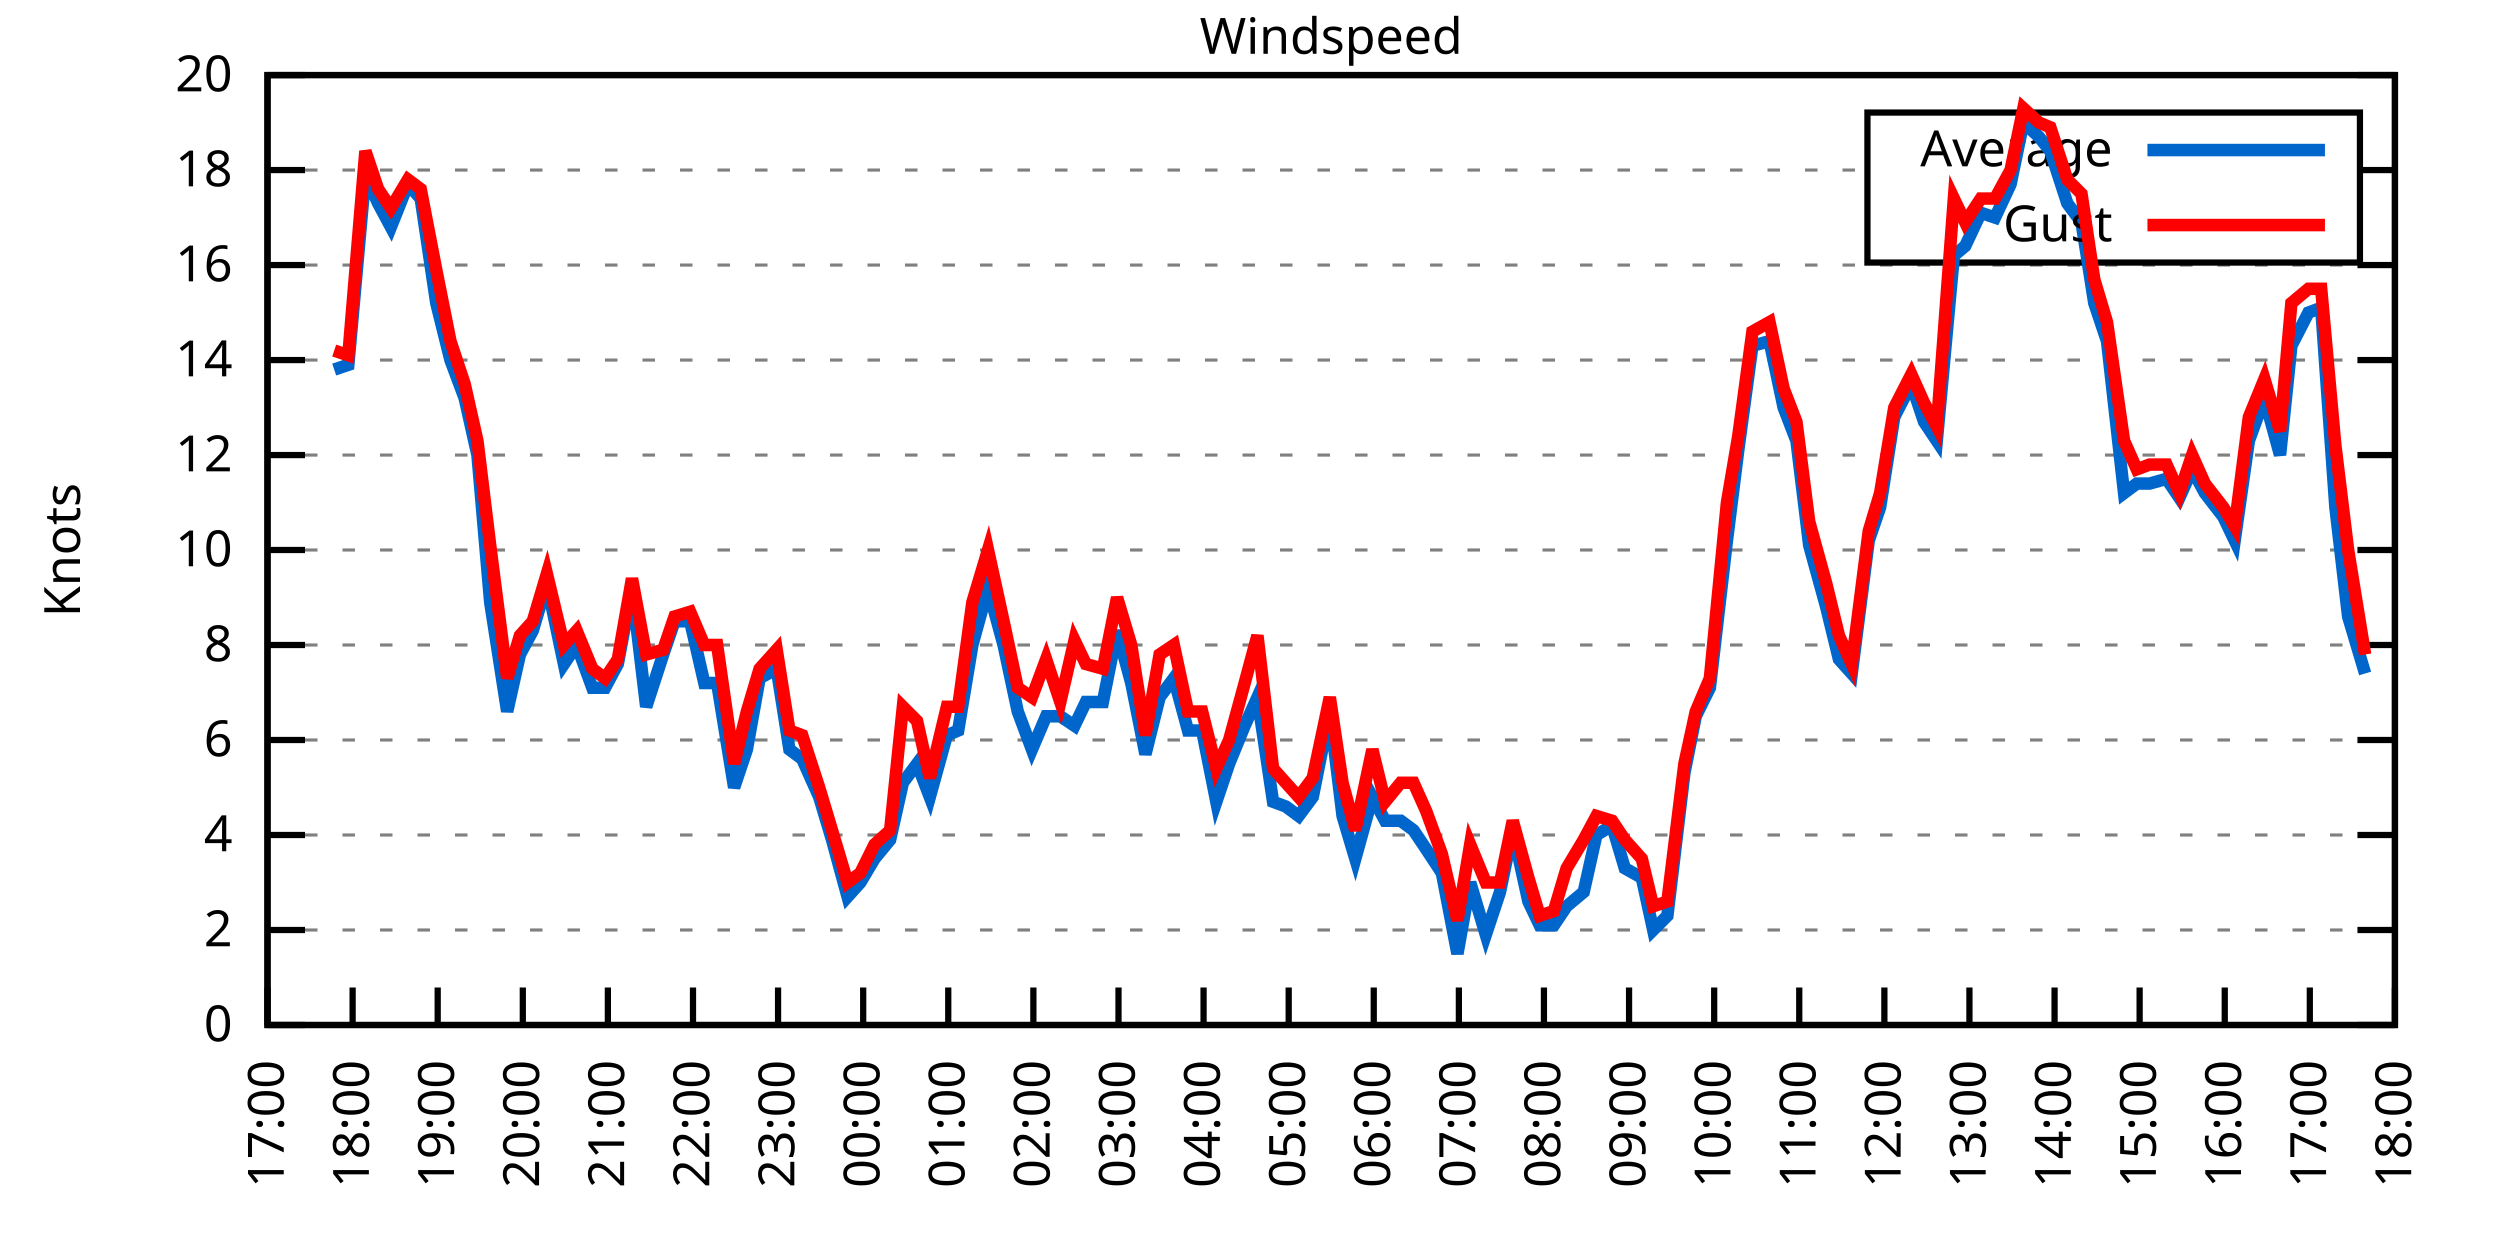
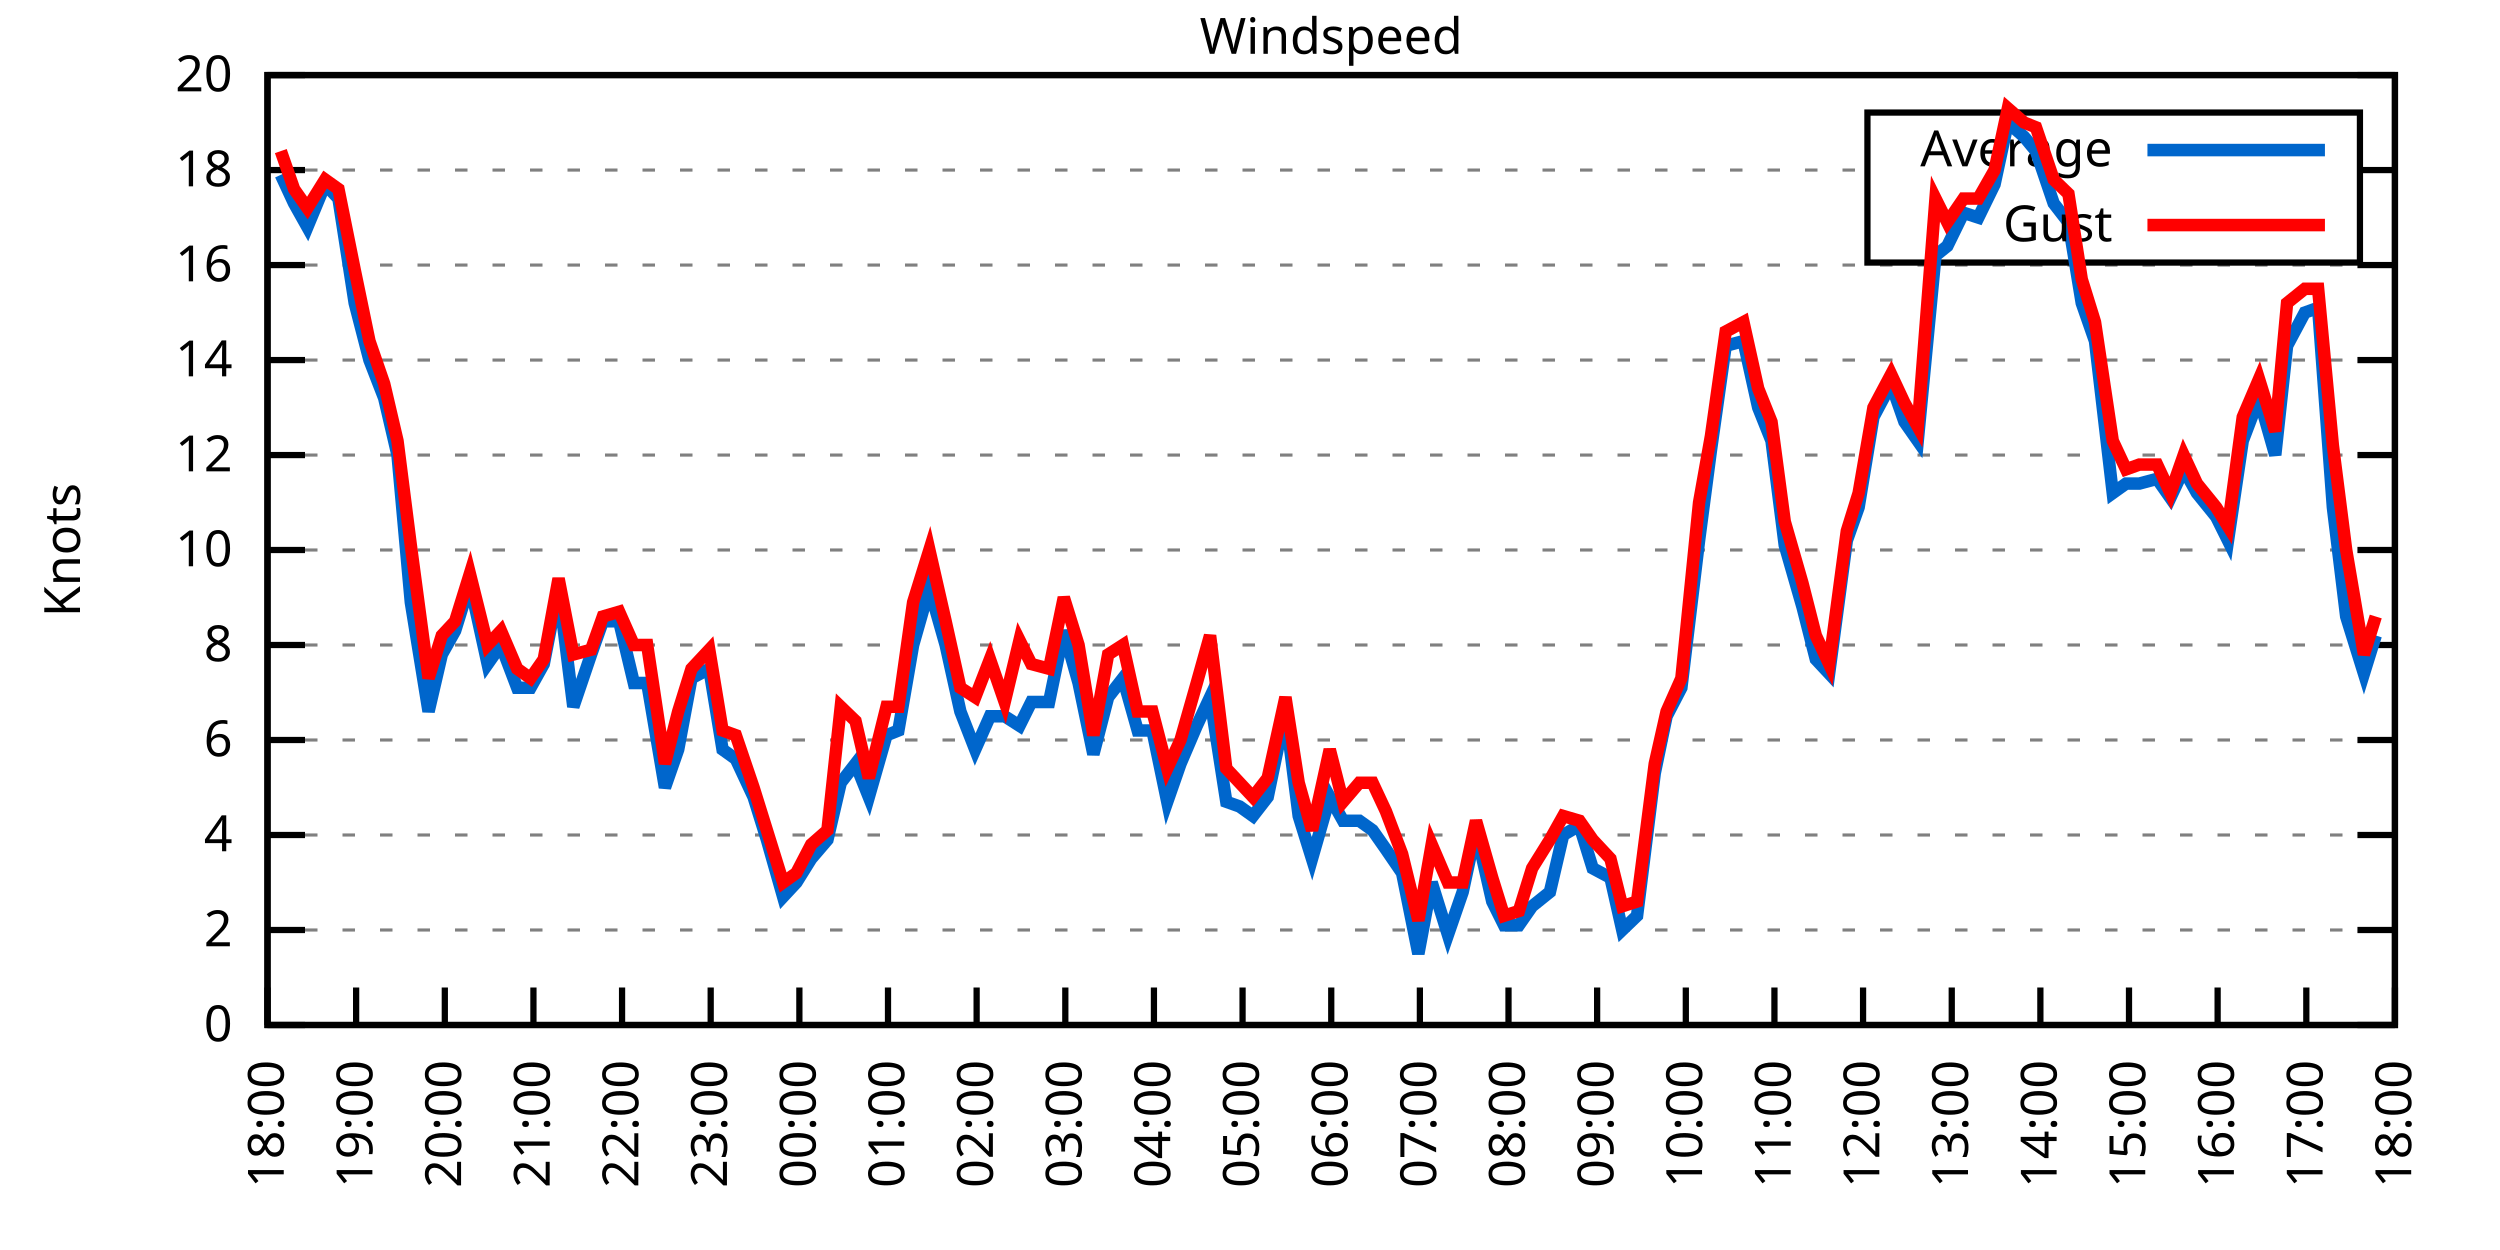
<svg xmlns="http://www.w3.org/2000/svg" xmlns:xlink="http://www.w3.org/1999/xlink" width="400" height="200" viewBox="0 0 400 200">
  <g id="gnuplot_canvas">
    <rect x="0" y="0" width="400" height="200" fill="none" />
    <defs>
      <circle id="gpDot" r="0.5" stroke-width="0.5" stroke="currentColor" />
      <path id="gpPt0" stroke-width="0.333" stroke="currentColor" d="M-1,0 h2 M0,-1 v2" />
      <path id="gpPt1" stroke-width="0.333" stroke="currentColor" d="M-1,-1 L1,1 M1,-1 L-1,1" />
      <path id="gpPt2" stroke-width="0.333" stroke="currentColor" d="M-1,0 L1,0 M0,-1 L0,1 M-1,-1 L1,1 M-1,1 L1,-1" />
      <rect id="gpPt3" stroke-width="0.333" stroke="currentColor" x="-1" y="-1" width="2" height="2" />
      <rect id="gpPt4" stroke-width="0.333" stroke="currentColor" fill="currentColor" x="-1" y="-1" width="2" height="2" />
      <circle id="gpPt5" stroke-width="0.333" stroke="currentColor" cx="0" cy="0" r="1" />
      <use xlink:href="#gpPt5" id="gpPt6" fill="currentColor" stroke="none" />
      <path id="gpPt7" stroke-width="0.333" stroke="currentColor" d="M0,-1.33 L-1.33,0.67 L1.33,0.67 z" />
      <use xlink:href="#gpPt7" id="gpPt8" fill="currentColor" stroke="none" />
      <use xlink:href="#gpPt7" id="gpPt9" stroke="currentColor" transform="rotate(180)" />
      <use xlink:href="#gpPt9" id="gpPt10" fill="currentColor" stroke="none" />
      <use xlink:href="#gpPt3" id="gpPt11" stroke="currentColor" transform="rotate(45)" />
      <use xlink:href="#gpPt11" id="gpPt12" fill="currentColor" stroke="none" />
      <path id="gpPt13" stroke-width="0.333" stroke="currentColor" d="M0,1.330 L1.265,0.411 L0.782,-1.067 L-0.782,-1.076 L-1.265,0.411 z" />
      <use xlink:href="#gpPt13" id="gpPt14" fill="currentColor" stroke="none" />
      <filter id="textbox" filterUnits="objectBoundingBox" x="0" y="0" height="1" width="1">
        <feFlood flood-color="white" flood-opacity="1" result="bgnd" />
        <feComposite in="SourceGraphic" in2="bgnd" operator="atop" />
      </filter>
      <filter id="greybox" filterUnits="objectBoundingBox" x="0" y="0" height="1" width="1">
        <feFlood flood-color="lightgrey" flood-opacity="1" result="grey" />
        <feComposite in="SourceGraphic" in2="grey" operator="atop" />
      </filter>
    </defs>
    <g fill="none" color="white" stroke="currentColor" stroke-width="1.00" stroke-linecap="butt" stroke-linejoin="miter">
</g>
    <g fill="none" color="black" stroke="currentColor" stroke-width="1.00" stroke-linecap="butt" stroke-linejoin="miter">
      <g stroke="none" shape-rendering="crispEdges">
        <polygon fill="rgb(255, 255, 255)" points="42.80,164.00 383.18,164.00 383.18,12.02 42.80,12.02 " />
      </g>
    </g>
    <g fill="none" color="black" stroke="currentColor" stroke-width="1.00" stroke-linecap="butt" stroke-linejoin="miter">
</g>
    <g fill="none" color="black" stroke="black" stroke-width="0.50" stroke-linecap="butt" stroke-linejoin="miter">
</g>
    <g fill="none" color="gray" stroke="currentColor" stroke-width="0.50" stroke-linecap="butt" stroke-linejoin="miter">
      <path stroke="gray" stroke-dasharray="2,4" class="gridline" d="M42.80,164.00 L383.19,164.00  " />
    </g>
    <g fill="none" color="gray" stroke="gray" stroke-width="1.00" stroke-linecap="butt" stroke-linejoin="miter">
</g>
    <g fill="none" color="black" stroke="currentColor" stroke-width="1.00" stroke-linecap="butt" stroke-linejoin="miter">
      <path stroke="black" d="M42.80,164.00 L48.80,164.00 M383.19,164.00 L377.19,164.00  " />
      <g transform="translate(37.20,166.60)" stroke="none" fill="black" font-family="Sans" font-size="8.00" text-anchor="end">
        <text>
          <tspan font-family="Sans"> 0</tspan>
        </text>
      </g>
    </g>
    <g fill="none" color="black" stroke="currentColor" stroke-width="1.00" stroke-linecap="butt" stroke-linejoin="miter">
</g>
    <g fill="none" color="black" stroke="black" stroke-width="0.50" stroke-linecap="butt" stroke-linejoin="miter">
</g>
    <g fill="none" color="gray" stroke="currentColor" stroke-width="0.50" stroke-linecap="butt" stroke-linejoin="miter">
      <path stroke="gray" stroke-dasharray="2,4" class="gridline" d="M42.80,148.80 L383.19,148.80  " />
    </g>
    <g fill="none" color="gray" stroke="gray" stroke-width="1.00" stroke-linecap="butt" stroke-linejoin="miter">
</g>
    <g fill="none" color="black" stroke="currentColor" stroke-width="1.00" stroke-linecap="butt" stroke-linejoin="miter">
      <path stroke="black" d="M42.80,148.80 L48.80,148.80 M383.19,148.80 L377.19,148.80  " />
      <g transform="translate(37.20,151.40)" stroke="none" fill="black" font-family="Sans" font-size="8.00" text-anchor="end">
        <text>
          <tspan font-family="Sans"> 2</tspan>
        </text>
      </g>
    </g>
    <g fill="none" color="black" stroke="currentColor" stroke-width="1.00" stroke-linecap="butt" stroke-linejoin="miter">
</g>
    <g fill="none" color="black" stroke="black" stroke-width="0.50" stroke-linecap="butt" stroke-linejoin="miter">
</g>
    <g fill="none" color="gray" stroke="currentColor" stroke-width="0.50" stroke-linecap="butt" stroke-linejoin="miter">
      <path stroke="gray" stroke-dasharray="2,4" class="gridline" d="M42.80,133.60 L383.19,133.60  " />
    </g>
    <g fill="none" color="gray" stroke="gray" stroke-width="1.00" stroke-linecap="butt" stroke-linejoin="miter">
</g>
    <g fill="none" color="black" stroke="currentColor" stroke-width="1.00" stroke-linecap="butt" stroke-linejoin="miter">
      <path stroke="black" d="M42.80,133.60 L48.80,133.60 M383.19,133.60 L377.19,133.60  " />
      <g transform="translate(37.20,136.20)" stroke="none" fill="black" font-family="Sans" font-size="8.00" text-anchor="end">
        <text>
          <tspan font-family="Sans"> 4</tspan>
        </text>
      </g>
    </g>
    <g fill="none" color="black" stroke="currentColor" stroke-width="1.00" stroke-linecap="butt" stroke-linejoin="miter">
</g>
    <g fill="none" color="black" stroke="black" stroke-width="0.50" stroke-linecap="butt" stroke-linejoin="miter">
</g>
    <g fill="none" color="gray" stroke="currentColor" stroke-width="0.50" stroke-linecap="butt" stroke-linejoin="miter">
      <path stroke="gray" stroke-dasharray="2,4" class="gridline" d="M42.80,118.40 L383.19,118.40  " />
    </g>
    <g fill="none" color="gray" stroke="gray" stroke-width="1.00" stroke-linecap="butt" stroke-linejoin="miter">
</g>
    <g fill="none" color="black" stroke="currentColor" stroke-width="1.00" stroke-linecap="butt" stroke-linejoin="miter">
      <path stroke="black" d="M42.80,118.40 L48.80,118.40 M383.19,118.40 L377.19,118.40  " />
      <g transform="translate(37.20,121.00)" stroke="none" fill="black" font-family="Sans" font-size="8.00" text-anchor="end">
        <text>
          <tspan font-family="Sans"> 6</tspan>
        </text>
      </g>
    </g>
    <g fill="none" color="black" stroke="currentColor" stroke-width="1.00" stroke-linecap="butt" stroke-linejoin="miter">
</g>
    <g fill="none" color="black" stroke="black" stroke-width="0.50" stroke-linecap="butt" stroke-linejoin="miter">
</g>
    <g fill="none" color="gray" stroke="currentColor" stroke-width="0.50" stroke-linecap="butt" stroke-linejoin="miter">
      <path stroke="gray" stroke-dasharray="2,4" class="gridline" d="M42.80,103.20 L383.19,103.20  " />
    </g>
    <g fill="none" color="gray" stroke="gray" stroke-width="1.00" stroke-linecap="butt" stroke-linejoin="miter">
</g>
    <g fill="none" color="black" stroke="currentColor" stroke-width="1.00" stroke-linecap="butt" stroke-linejoin="miter">
      <path stroke="black" d="M42.80,103.20 L48.80,103.20 M383.19,103.20 L377.19,103.20  " />
      <g transform="translate(37.20,105.80)" stroke="none" fill="black" font-family="Sans" font-size="8.00" text-anchor="end">
        <text>
          <tspan font-family="Sans"> 8</tspan>
        </text>
      </g>
    </g>
    <g fill="none" color="black" stroke="currentColor" stroke-width="1.00" stroke-linecap="butt" stroke-linejoin="miter">
</g>
    <g fill="none" color="black" stroke="black" stroke-width="0.50" stroke-linecap="butt" stroke-linejoin="miter">
</g>
    <g fill="none" color="gray" stroke="currentColor" stroke-width="0.50" stroke-linecap="butt" stroke-linejoin="miter">
      <path stroke="gray" stroke-dasharray="2,4" class="gridline" d="M42.80,88.00 L383.19,88.00  " />
    </g>
    <g fill="none" color="gray" stroke="gray" stroke-width="1.00" stroke-linecap="butt" stroke-linejoin="miter">
</g>
    <g fill="none" color="black" stroke="currentColor" stroke-width="1.00" stroke-linecap="butt" stroke-linejoin="miter">
      <path stroke="black" d="M42.80,88.00 L48.80,88.00 M383.19,88.00 L377.19,88.00  " />
      <g transform="translate(37.20,90.60)" stroke="none" fill="black" font-family="Sans" font-size="8.00" text-anchor="end">
        <text>
          <tspan font-family="Sans"> 10</tspan>
        </text>
      </g>
    </g>
    <g fill="none" color="black" stroke="currentColor" stroke-width="1.00" stroke-linecap="butt" stroke-linejoin="miter">
</g>
    <g fill="none" color="black" stroke="black" stroke-width="0.50" stroke-linecap="butt" stroke-linejoin="miter">
</g>
    <g fill="none" color="gray" stroke="currentColor" stroke-width="0.50" stroke-linecap="butt" stroke-linejoin="miter">
      <path stroke="gray" stroke-dasharray="2,4" class="gridline" d="M42.80,72.81 L383.19,72.81  " />
    </g>
    <g fill="none" color="gray" stroke="gray" stroke-width="1.00" stroke-linecap="butt" stroke-linejoin="miter">
</g>
    <g fill="none" color="black" stroke="currentColor" stroke-width="1.00" stroke-linecap="butt" stroke-linejoin="miter">
      <path stroke="black" d="M42.80,72.81 L48.80,72.81 M383.19,72.81 L377.19,72.81  " />
      <g transform="translate(37.20,75.41)" stroke="none" fill="black" font-family="Sans" font-size="8.00" text-anchor="end">
        <text>
          <tspan font-family="Sans"> 12</tspan>
        </text>
      </g>
    </g>
    <g fill="none" color="black" stroke="currentColor" stroke-width="1.00" stroke-linecap="butt" stroke-linejoin="miter">
</g>
    <g fill="none" color="black" stroke="black" stroke-width="0.50" stroke-linecap="butt" stroke-linejoin="miter">
</g>
    <g fill="none" color="gray" stroke="currentColor" stroke-width="0.50" stroke-linecap="butt" stroke-linejoin="miter">
      <path stroke="gray" stroke-dasharray="2,4" class="gridline" d="M42.80,57.61 L383.19,57.61  " />
    </g>
    <g fill="none" color="gray" stroke="gray" stroke-width="1.00" stroke-linecap="butt" stroke-linejoin="miter">
</g>
    <g fill="none" color="black" stroke="currentColor" stroke-width="1.00" stroke-linecap="butt" stroke-linejoin="miter">
      <path stroke="black" d="M42.80,57.61 L48.80,57.61 M383.19,57.61 L377.19,57.61  " />
      <g transform="translate(37.20,60.21)" stroke="none" fill="black" font-family="Sans" font-size="8.00" text-anchor="end">
        <text>
          <tspan font-family="Sans"> 14</tspan>
        </text>
      </g>
    </g>
    <g fill="none" color="black" stroke="currentColor" stroke-width="1.00" stroke-linecap="butt" stroke-linejoin="miter">
</g>
    <g fill="none" color="black" stroke="black" stroke-width="0.50" stroke-linecap="butt" stroke-linejoin="miter">
</g>
    <g fill="none" color="gray" stroke="currentColor" stroke-width="0.50" stroke-linecap="butt" stroke-linejoin="miter">
      <path stroke="gray" stroke-dasharray="2,4" class="gridline" d="M42.80,42.41 L383.19,42.41  " />
    </g>
    <g fill="none" color="gray" stroke="gray" stroke-width="1.00" stroke-linecap="butt" stroke-linejoin="miter">
</g>
    <g fill="none" color="black" stroke="currentColor" stroke-width="1.00" stroke-linecap="butt" stroke-linejoin="miter">
      <path stroke="black" d="M42.80,42.41 L48.80,42.41 M383.19,42.41 L377.19,42.41  " />
      <g transform="translate(37.20,45.01)" stroke="none" fill="black" font-family="Sans" font-size="8.00" text-anchor="end">
        <text>
          <tspan font-family="Sans"> 16</tspan>
        </text>
      </g>
    </g>
    <g fill="none" color="black" stroke="currentColor" stroke-width="1.00" stroke-linecap="butt" stroke-linejoin="miter">
</g>
    <g fill="none" color="black" stroke="black" stroke-width="0.50" stroke-linecap="butt" stroke-linejoin="miter">
</g>
    <g fill="none" color="gray" stroke="currentColor" stroke-width="0.50" stroke-linecap="butt" stroke-linejoin="miter">
      <path stroke="gray" stroke-dasharray="2,4" class="gridline" d="M42.80,27.21 L298.79,27.21 M377.59,27.21 L383.19,27.21  " />
    </g>
    <g fill="none" color="gray" stroke="gray" stroke-width="1.00" stroke-linecap="butt" stroke-linejoin="miter">
</g>
    <g fill="none" color="black" stroke="currentColor" stroke-width="1.00" stroke-linecap="butt" stroke-linejoin="miter">
      <path stroke="black" d="M42.80,27.21 L48.80,27.21 M383.19,27.21 L377.19,27.21  " />
      <g transform="translate(37.20,29.81)" stroke="none" fill="black" font-family="Sans" font-size="8.00" text-anchor="end">
        <text>
          <tspan font-family="Sans"> 18</tspan>
        </text>
      </g>
    </g>
    <g fill="none" color="black" stroke="currentColor" stroke-width="1.00" stroke-linecap="butt" stroke-linejoin="miter">
</g>
    <g fill="none" color="black" stroke="black" stroke-width="0.50" stroke-linecap="butt" stroke-linejoin="miter">
</g>
    <g fill="none" color="gray" stroke="currentColor" stroke-width="0.50" stroke-linecap="butt" stroke-linejoin="miter">
      <path stroke="gray" stroke-dasharray="2,4" class="gridline" d="M42.80,12.01 L383.19,12.01  " />
    </g>
    <g fill="none" color="gray" stroke="gray" stroke-width="1.00" stroke-linecap="butt" stroke-linejoin="miter">
</g>
    <g fill="none" color="black" stroke="currentColor" stroke-width="1.00" stroke-linecap="butt" stroke-linejoin="miter">
      <path stroke="black" d="M42.80,12.01 L48.80,12.01 M383.19,12.01 L377.19,12.01  " />
      <g transform="translate(37.20,14.61)" stroke="none" fill="black" font-family="Sans" font-size="8.00" text-anchor="end">
        <text>
          <tspan font-family="Sans"> 20</tspan>
        </text>
      </g>
    </g>
    <g fill="none" color="black" stroke="currentColor" stroke-width="1.00" stroke-linecap="butt" stroke-linejoin="miter">
      <path stroke="black" d="M42.80,164.00 L42.80,158.00  " />
      <g transform="translate(45.40,169.60) rotate(270.00)" stroke="none" fill="black" font-family="Sans" font-size="8.00" text-anchor="end">
        <text>
-           <tspan font-family="Sans">17:00</tspan>
-         </text>
-       </g>
-     </g>
-     <g fill="none" color="black" stroke="currentColor" stroke-width="1.00" stroke-linecap="butt" stroke-linejoin="miter">
-       <path stroke="black" d="M56.42,164.00 L56.42,158.00  " />
-       <g transform="translate(59.02,169.60) rotate(270.00)" stroke="none" fill="black" font-family="Sans" font-size="8.00" text-anchor="end">
-         <text>
          <tspan font-family="Sans">18:00</tspan>
        </text>
      </g>
    </g>
    <g fill="none" color="black" stroke="currentColor" stroke-width="1.00" stroke-linecap="butt" stroke-linejoin="miter">
-       <path stroke="black" d="M70.03,164.00 L70.03,158.00  " />
-       <g transform="translate(72.63,169.60) rotate(270.00)" stroke="none" fill="black" font-family="Sans" font-size="8.00" text-anchor="end">
+       <path stroke="black" d="M56.98,164.00 L56.98,158.00  " />
+       <g transform="translate(59.58,169.60) rotate(270.00)" stroke="none" fill="black" font-family="Sans" font-size="8.00" text-anchor="end">
        <text>
          <tspan font-family="Sans">19:00</tspan>
        </text>
      </g>
    </g>
    <g fill="none" color="black" stroke="currentColor" stroke-width="1.00" stroke-linecap="butt" stroke-linejoin="miter">
-       <path stroke="black" d="M83.65,164.00 L83.65,158.00  " />
-       <g transform="translate(86.25,169.60) rotate(270.00)" stroke="none" fill="black" font-family="Sans" font-size="8.00" text-anchor="end">
+       <path stroke="black" d="M71.17,164.00 L71.17,158.00  " />
+       <g transform="translate(73.77,169.60) rotate(270.00)" stroke="none" fill="black" font-family="Sans" font-size="8.00" text-anchor="end">
        <text>
          <tspan font-family="Sans">20:00</tspan>
        </text>
      </g>
    </g>
    <g fill="none" color="black" stroke="currentColor" stroke-width="1.00" stroke-linecap="butt" stroke-linejoin="miter">
-       <path stroke="black" d="M97.26,164.00 L97.26,158.00  " />
-       <g transform="translate(99.86,169.60) rotate(270.00)" stroke="none" fill="black" font-family="Sans" font-size="8.00" text-anchor="end">
+       <path stroke="black" d="M85.35,164.00 L85.35,158.00  " />
+       <g transform="translate(87.95,169.60) rotate(270.00)" stroke="none" fill="black" font-family="Sans" font-size="8.00" text-anchor="end">
        <text>
          <tspan font-family="Sans">21:00</tspan>
        </text>
      </g>
    </g>
    <g fill="none" color="black" stroke="currentColor" stroke-width="1.00" stroke-linecap="butt" stroke-linejoin="miter">
-       <path stroke="black" d="M110.88,164.00 L110.88,158.00  " />
-       <g transform="translate(113.48,169.60) rotate(270.00)" stroke="none" fill="black" font-family="Sans" font-size="8.00" text-anchor="end">
+       <path stroke="black" d="M99.53,164.00 L99.53,158.00  " />
+       <g transform="translate(102.13,169.60) rotate(270.00)" stroke="none" fill="black" font-family="Sans" font-size="8.00" text-anchor="end">
        <text>
          <tspan font-family="Sans">22:00</tspan>
        </text>
      </g>
    </g>
    <g fill="none" color="black" stroke="currentColor" stroke-width="1.00" stroke-linecap="butt" stroke-linejoin="miter">
-       <path stroke="black" d="M124.49,164.00 L124.49,158.00  " />
-       <g transform="translate(127.09,169.60) rotate(270.00)" stroke="none" fill="black" font-family="Sans" font-size="8.00" text-anchor="end">
+       <path stroke="black" d="M113.71,164.00 L113.71,158.00  " />
+       <g transform="translate(116.31,169.60) rotate(270.00)" stroke="none" fill="black" font-family="Sans" font-size="8.00" text-anchor="end">
        <text>
          <tspan font-family="Sans">23:00</tspan>
        </text>
      </g>
    </g>
    <g fill="none" color="black" stroke="currentColor" stroke-width="1.00" stroke-linecap="butt" stroke-linejoin="miter">
-       <path stroke="black" d="M138.11,164.00 L138.11,158.00  " />
-       <g transform="translate(140.71,169.60) rotate(270.00)" stroke="none" fill="black" font-family="Sans" font-size="8.00" text-anchor="end">
+       <path stroke="black" d="M127.90,164.00 L127.90,158.00  " />
+       <g transform="translate(130.50,169.60) rotate(270.00)" stroke="none" fill="black" font-family="Sans" font-size="8.00" text-anchor="end">
        <text>
          <tspan font-family="Sans">00:00</tspan>
        </text>
      </g>
    </g>
    <g fill="none" color="black" stroke="currentColor" stroke-width="1.00" stroke-linecap="butt" stroke-linejoin="miter">
-       <path stroke="black" d="M151.72,164.00 L151.72,158.00  " />
-       <g transform="translate(154.32,169.60) rotate(270.00)" stroke="none" fill="black" font-family="Sans" font-size="8.00" text-anchor="end">
+       <path stroke="black" d="M142.08,164.00 L142.08,158.00  " />
+       <g transform="translate(144.68,169.60) rotate(270.00)" stroke="none" fill="black" font-family="Sans" font-size="8.00" text-anchor="end">
        <text>
          <tspan font-family="Sans">01:00</tspan>
        </text>
      </g>
    </g>
    <g fill="none" color="black" stroke="currentColor" stroke-width="1.00" stroke-linecap="butt" stroke-linejoin="miter">
-       <path stroke="black" d="M165.34,164.00 L165.34,158.00  " />
-       <g transform="translate(167.94,169.60) rotate(270.00)" stroke="none" fill="black" font-family="Sans" font-size="8.00" text-anchor="end">
+       <path stroke="black" d="M156.26,164.00 L156.26,158.00  " />
+       <g transform="translate(158.86,169.60) rotate(270.00)" stroke="none" fill="black" font-family="Sans" font-size="8.00" text-anchor="end">
        <text>
          <tspan font-family="Sans">02:00</tspan>
        </text>
      </g>
    </g>
    <g fill="none" color="black" stroke="currentColor" stroke-width="1.00" stroke-linecap="butt" stroke-linejoin="miter">
-       <path stroke="black" d="M178.96,164.00 L178.96,158.00  " />
-       <g transform="translate(181.56,169.60) rotate(270.00)" stroke="none" fill="black" font-family="Sans" font-size="8.00" text-anchor="end">
+       <path stroke="black" d="M170.45,164.00 L170.45,158.00  " />
+       <g transform="translate(173.05,169.60) rotate(270.00)" stroke="none" fill="black" font-family="Sans" font-size="8.00" text-anchor="end">
        <text>
          <tspan font-family="Sans">03:00</tspan>
        </text>
      </g>
    </g>
    <g fill="none" color="black" stroke="currentColor" stroke-width="1.00" stroke-linecap="butt" stroke-linejoin="miter">
-       <path stroke="black" d="M192.57,164.00 L192.57,158.00  " />
-       <g transform="translate(195.17,169.60) rotate(270.00)" stroke="none" fill="black" font-family="Sans" font-size="8.00" text-anchor="end">
+       <path stroke="black" d="M184.63,164.00 L184.63,158.00  " />
+       <g transform="translate(187.23,169.60) rotate(270.00)" stroke="none" fill="black" font-family="Sans" font-size="8.00" text-anchor="end">
        <text>
          <tspan font-family="Sans">04:00</tspan>
        </text>
      </g>
    </g>
    <g fill="none" color="black" stroke="currentColor" stroke-width="1.00" stroke-linecap="butt" stroke-linejoin="miter">
-       <path stroke="black" d="M206.19,164.00 L206.19,158.00  " />
-       <g transform="translate(208.79,169.60) rotate(270.00)" stroke="none" fill="black" font-family="Sans" font-size="8.00" text-anchor="end">
+       <path stroke="black" d="M198.81,164.00 L198.81,158.00  " />
+       <g transform="translate(201.41,169.60) rotate(270.00)" stroke="none" fill="black" font-family="Sans" font-size="8.00" text-anchor="end">
        <text>
          <tspan font-family="Sans">05:00</tspan>
        </text>
      </g>
    </g>
    <g fill="none" color="black" stroke="currentColor" stroke-width="1.00" stroke-linecap="butt" stroke-linejoin="miter">
-       <path stroke="black" d="M219.80,164.00 L219.80,158.00  " />
-       <g transform="translate(222.40,169.60) rotate(270.00)" stroke="none" fill="black" font-family="Sans" font-size="8.00" text-anchor="end">
+       <path stroke="black" d="M213.00,164.00 L213.00,158.00  " />
+       <g transform="translate(215.60,169.60) rotate(270.00)" stroke="none" fill="black" font-family="Sans" font-size="8.00" text-anchor="end">
        <text>
          <tspan font-family="Sans">06:00</tspan>
        </text>
      </g>
    </g>
    <g fill="none" color="black" stroke="currentColor" stroke-width="1.00" stroke-linecap="butt" stroke-linejoin="miter">
-       <path stroke="black" d="M233.42,164.00 L233.42,158.00  " />
-       <g transform="translate(236.02,169.60) rotate(270.00)" stroke="none" fill="black" font-family="Sans" font-size="8.00" text-anchor="end">
+       <path stroke="black" d="M227.18,164.00 L227.18,158.00  " />
+       <g transform="translate(229.78,169.60) rotate(270.00)" stroke="none" fill="black" font-family="Sans" font-size="8.00" text-anchor="end">
        <text>
          <tspan font-family="Sans">07:00</tspan>
        </text>
      </g>
    </g>
    <g fill="none" color="black" stroke="currentColor" stroke-width="1.00" stroke-linecap="butt" stroke-linejoin="miter">
-       <path stroke="black" d="M247.03,164.00 L247.03,158.00  " />
-       <g transform="translate(249.63,169.60) rotate(270.00)" stroke="none" fill="black" font-family="Sans" font-size="8.00" text-anchor="end">
+       <path stroke="black" d="M241.36,164.00 L241.36,158.00  " />
+       <g transform="translate(243.96,169.60) rotate(270.00)" stroke="none" fill="black" font-family="Sans" font-size="8.00" text-anchor="end">
        <text>
          <tspan font-family="Sans">08:00</tspan>
        </text>
      </g>
    </g>
    <g fill="none" color="black" stroke="currentColor" stroke-width="1.00" stroke-linecap="butt" stroke-linejoin="miter">
-       <path stroke="black" d="M260.65,164.00 L260.65,158.00  " />
-       <g transform="translate(263.25,169.60) rotate(270.00)" stroke="none" fill="black" font-family="Sans" font-size="8.00" text-anchor="end">
+       <path stroke="black" d="M255.54,164.00 L255.54,158.00  " />
+       <g transform="translate(258.14,169.60) rotate(270.00)" stroke="none" fill="black" font-family="Sans" font-size="8.00" text-anchor="end">
        <text>
          <tspan font-family="Sans">09:00</tspan>
        </text>
      </g>
    </g>
    <g fill="none" color="black" stroke="currentColor" stroke-width="1.00" stroke-linecap="butt" stroke-linejoin="miter">
-       <path stroke="black" d="M274.27,164.00 L274.27,158.00  " />
-       <g transform="translate(276.87,169.60) rotate(270.00)" stroke="none" fill="black" font-family="Sans" font-size="8.00" text-anchor="end">
+       <path stroke="black" d="M269.73,164.00 L269.73,158.00  " />
+       <g transform="translate(272.33,169.60) rotate(270.00)" stroke="none" fill="black" font-family="Sans" font-size="8.00" text-anchor="end">
        <text>
          <tspan font-family="Sans">10:00</tspan>
        </text>
      </g>
    </g>
    <g fill="none" color="black" stroke="currentColor" stroke-width="1.00" stroke-linecap="butt" stroke-linejoin="miter">
-       <path stroke="black" d="M287.88,164.00 L287.88,158.00  " />
-       <g transform="translate(290.48,169.60) rotate(270.00)" stroke="none" fill="black" font-family="Sans" font-size="8.00" text-anchor="end">
+       <path stroke="black" d="M283.91,164.00 L283.91,158.00  " />
+       <g transform="translate(286.51,169.60) rotate(270.00)" stroke="none" fill="black" font-family="Sans" font-size="8.00" text-anchor="end">
        <text>
          <tspan font-family="Sans">11:00</tspan>
        </text>
      </g>
    </g>
    <g fill="none" color="black" stroke="currentColor" stroke-width="1.00" stroke-linecap="butt" stroke-linejoin="miter">
-       <path stroke="black" d="M301.50,164.00 L301.50,158.00  " />
-       <g transform="translate(304.10,169.60) rotate(270.00)" stroke="none" fill="black" font-family="Sans" font-size="8.00" text-anchor="end">
+       <path stroke="black" d="M298.09,164.00 L298.09,158.00  " />
+       <g transform="translate(300.69,169.60) rotate(270.00)" stroke="none" fill="black" font-family="Sans" font-size="8.00" text-anchor="end">
        <text>
          <tspan font-family="Sans">12:00</tspan>
        </text>
      </g>
    </g>
    <g fill="none" color="black" stroke="currentColor" stroke-width="1.00" stroke-linecap="butt" stroke-linejoin="miter">
-       <path stroke="black" d="M315.11,164.00 L315.11,158.00  " />
-       <g transform="translate(317.71,169.60) rotate(270.00)" stroke="none" fill="black" font-family="Sans" font-size="8.00" text-anchor="end">
+       <path stroke="black" d="M312.28,164.00 L312.28,158.00  " />
+       <g transform="translate(314.88,169.60) rotate(270.00)" stroke="none" fill="black" font-family="Sans" font-size="8.00" text-anchor="end">
        <text>
          <tspan font-family="Sans">13:00</tspan>
        </text>
      </g>
    </g>
    <g fill="none" color="black" stroke="currentColor" stroke-width="1.00" stroke-linecap="butt" stroke-linejoin="miter">
-       <path stroke="black" d="M328.73,164.00 L328.73,158.00  " />
-       <g transform="translate(331.33,169.60) rotate(270.00)" stroke="none" fill="black" font-family="Sans" font-size="8.00" text-anchor="end">
+       <path stroke="black" d="M326.46,164.00 L326.46,158.00  " />
+       <g transform="translate(329.06,169.60) rotate(270.00)" stroke="none" fill="black" font-family="Sans" font-size="8.00" text-anchor="end">
        <text>
          <tspan font-family="Sans">14:00</tspan>
        </text>
      </g>
    </g>
    <g fill="none" color="black" stroke="currentColor" stroke-width="1.00" stroke-linecap="butt" stroke-linejoin="miter">
-       <path stroke="black" d="M342.34,164.00 L342.34,158.00  " />
-       <g transform="translate(344.94,169.60) rotate(270.00)" stroke="none" fill="black" font-family="Sans" font-size="8.00" text-anchor="end">
+       <path stroke="black" d="M340.64,164.00 L340.64,158.00  " />
+       <g transform="translate(343.24,169.60) rotate(270.00)" stroke="none" fill="black" font-family="Sans" font-size="8.00" text-anchor="end">
        <text>
          <tspan font-family="Sans">15:00</tspan>
        </text>
      </g>
    </g>
    <g fill="none" color="black" stroke="currentColor" stroke-width="1.00" stroke-linecap="butt" stroke-linejoin="miter">
-       <path stroke="black" d="M355.96,164.00 L355.96,158.00  " />
-       <g transform="translate(358.56,169.60) rotate(270.00)" stroke="none" fill="black" font-family="Sans" font-size="8.00" text-anchor="end">
+       <path stroke="black" d="M354.82,164.00 L354.82,158.00  " />
+       <g transform="translate(357.42,169.60) rotate(270.00)" stroke="none" fill="black" font-family="Sans" font-size="8.00" text-anchor="end">
        <text>
          <tspan font-family="Sans">16:00</tspan>
        </text>
      </g>
    </g>
    <g fill="none" color="black" stroke="currentColor" stroke-width="1.00" stroke-linecap="butt" stroke-linejoin="miter">
-       <path stroke="black" d="M369.57,164.00 L369.57,158.00  " />
-       <g transform="translate(372.17,169.60) rotate(270.00)" stroke="none" fill="black" font-family="Sans" font-size="8.00" text-anchor="end">
+       <path stroke="black" d="M369.01,164.00 L369.01,158.00  " />
+       <g transform="translate(371.61,169.60) rotate(270.00)" stroke="none" fill="black" font-family="Sans" font-size="8.00" text-anchor="end">
        <text>
          <tspan font-family="Sans">17:00</tspan>
        </text>
      </g>
    </g>
    <g fill="none" color="black" stroke="currentColor" stroke-width="1.00" stroke-linecap="butt" stroke-linejoin="miter">
      <path stroke="black" d="M383.19,164.00 L383.19,158.00  " />
      <g transform="translate(385.79,169.60) rotate(270.00)" stroke="none" fill="black" font-family="Sans" font-size="8.00" text-anchor="end">
        <text>
          <tspan font-family="Sans">18:00</tspan>
        </text>
      </g>
    </g>
    <g fill="none" color="black" stroke="currentColor" stroke-width="1.00" stroke-linecap="butt" stroke-linejoin="miter">
</g>
    <g fill="none" color="black" stroke="currentColor" stroke-width="1.00" stroke-linecap="butt" stroke-linejoin="miter">
      <path stroke="black" d="M42.80,12.01 L42.80,164.00 L383.19,164.00 L383.19,12.01 L42.80,12.01 Z  " />
    </g>
    <g fill="none" color="black" stroke="currentColor" stroke-width="1.00" stroke-linecap="butt" stroke-linejoin="miter">
</g>
    <g fill="none" color="black" stroke="currentColor" stroke-width="1.00" stroke-linecap="butt" stroke-linejoin="miter">
      <path stroke="black" d="M298.79,42.01 L298.79,18.01 L377.59,18.01 L377.59,42.01 L298.79,42.01 Z  " />
    </g>
    <g id="Windspeed_plot_1">
      <g fill="none" color="white" stroke="black" stroke-width="2.00" stroke-linecap="butt" stroke-linejoin="miter">
</g>
      <g fill="none" color="black" stroke="currentColor" stroke-width="2.00" stroke-linecap="butt" stroke-linejoin="miter">
        <g transform="translate(337.99,26.61)" stroke="none" fill="black" font-family="Sans" font-size="8.00" text-anchor="end">
          <text>
            <tspan font-family="Sans">Average</tspan>
          </text>
        </g>
      </g>
      <g fill="none" color="black" stroke="currentColor" stroke-width="2.00" stroke-linecap="butt" stroke-linejoin="miter">
-         <path stroke="rgb(  0, 102, 204)" d="M343.59,24.01 L371.99,24.01 M53.47,59.13 L55.73,58.37 L58.46,27.97 L60.50,32.53 L62.54,36.33 L65.27,29.49   L67.31,31.77 L69.80,48.49 L72.07,57.61 L74.34,63.69 L76.39,72.81 L78.43,96.36 L81.15,113.84 L83.19,104.72   L85.24,100.92 L87.50,93.32 L90.23,106.24 L92.27,103.20 L94.77,110.04 L96.81,110.04 L98.85,106.24 L101.12,94.08   L103.39,113.08 L106.11,104.72 L107.93,99.40 L110.42,99.40 L112.69,109.28 L114.74,109.28 L117.46,126.00 L119.50,119.92   L121.54,108.52 L124.27,107.00 L126.31,119.92 L128.35,121.44 L131.07,127.52 L133.12,134.36 L135.61,143.48 L137.66,141.20   L139.92,137.40 L142.42,134.36 L144.46,125.24 L146.73,122.20 L148.77,127.52 L151.50,117.64 L153.31,116.88 L155.58,103.20   L158.08,94.08 L160.57,103.20 L162.84,113.84 L165.11,119.92 L167.38,114.60 L169.65,114.60 L171.92,116.12 L173.74,112.32   L176.46,112.32 L178.73,100.92 L181.00,109.28 L183.27,120.68 L185.54,111.56 L187.81,108.52 L190.08,116.88 L192.34,116.88   L194.61,128.28 L196.66,122.20 L199.15,116.12 L201.19,111.56 L203.69,128.28 L205.73,129.04 L207.78,130.56 L210.04,127.52   L212.77,113.84 L214.81,130.56 L216.85,137.40 L219.58,127.52 L221.62,131.32 L224.11,131.32 L226.16,132.84 L228.20,135.88   L230.70,139.68 L233.19,152.60 L235.23,141.20 L237.73,149.56 L240.00,142.72 L242.04,132.84 L244.54,144.24 L246.35,148.04   L248.62,148.04 L250.66,145.00 L253.39,142.72 L255.43,133.60 L257.93,132.08 L259.97,138.92 L262.69,140.44 L264.51,148.80   L266.78,146.52 L269.50,123.72 L271.32,114.60 L273.58,110.04 L276.31,86.49 L278.12,72.05 L280.39,55.33 L283.12,54.57   L285.38,65.21 L287.43,70.53 L289.47,87.25 L292.19,97.12 L294.23,105.48 L296.28,107.76 L299.00,86.49 L300.82,81.17   L303.08,66.73 L305.81,61.41 L307.85,67.49 L309.89,70.53 L312.62,40.89 L314.43,39.37 L316.93,34.05 L319.20,34.81   L321.69,29.49 L323.74,19.61 L326.23,21.89 L328.05,24.17 L330.77,32.53 L333.04,35.57 L335.08,48.49 L337.12,54.57   L339.85,78.89 L341.89,77.37 L343.93,77.37 L346.65,76.61 L348.70,79.65 L350.74,75.09 L352.78,78.89 L355.73,82.69   L357.55,86.49 L359.82,70.53 L362.31,63.69 L364.81,72.81 L366.62,55.33 L369.35,50.01 L371.39,49.25 L373.66,81.17   L375.70,98.64 L378.42,107.76  " />
+         <path stroke="rgb(  0, 102, 204)" d="M343.59,24.01 L371.99,24.01 M44.93,27.97 L47.05,32.53 L49.18,36.33 L52.02,29.49 L54.15,31.77 L56.75,48.49   L59.11,57.61 L61.47,63.69 L63.60,72.81 L65.73,96.36 L68.57,113.84 L70.69,104.72 L72.82,100.92 L75.18,93.32   L78.02,106.24 L80.15,103.20 L82.75,110.04 L84.88,110.04 L87.00,106.24 L89.37,94.08 L91.73,113.08 L94.57,104.72   L96.46,99.40 L99.06,99.40 L101.42,109.28 L103.55,109.28 L106.39,126.00 L108.51,119.92 L110.64,108.52 L113.48,107.00   L115.61,119.92 L117.73,121.44 L120.57,127.52 L122.70,134.36 L125.30,143.48 L127.42,141.20 L129.79,137.40 L132.39,134.36   L134.52,125.24 L136.88,122.20 L139.01,127.52 L141.84,117.64 L143.74,116.88 L146.10,103.20 L148.70,94.08 L151.30,103.20   L153.66,113.84 L156.03,119.92 L158.39,114.60 L160.75,114.60 L163.12,116.12 L165.01,112.32 L167.85,112.32 L170.21,100.92   L172.57,109.28 L174.94,120.68 L177.30,111.56 L179.67,108.52 L182.03,116.88 L184.39,116.88 L186.76,128.28 L188.88,122.20   L191.48,116.12 L193.61,111.56 L196.21,128.28 L198.34,129.04 L200.47,130.56 L202.83,127.52 L205.67,113.84 L207.79,130.56   L209.92,137.40 L212.76,127.52 L214.89,131.32 L217.49,131.32 L219.61,132.84 L221.74,135.88 L224.34,139.68 L226.94,152.60   L229.07,141.20 L231.67,149.56 L234.03,142.72 L236.16,132.84 L238.76,144.24 L240.65,148.04 L243.02,148.04 L245.14,145.00   L247.98,142.72 L250.11,133.60 L252.71,132.08 L254.83,138.92 L257.67,140.44 L259.56,148.80 L261.93,146.52 L264.76,123.72   L266.65,114.60 L269.02,110.04 L271.85,86.49 L273.75,72.05 L276.11,55.33 L278.95,54.57 L281.31,65.21 L283.44,70.53   L285.56,87.25 L288.40,97.12 L290.53,105.48 L292.66,107.76 L295.49,86.49 L297.38,81.17 L299.75,66.73 L302.58,61.41   L304.71,67.49 L306.84,70.53 L309.68,40.89 L311.57,39.37 L314.17,34.05 L316.53,34.81 L319.13,29.49 L321.26,19.61   L323.86,21.89 L325.75,24.17 L328.59,32.53 L330.95,35.57 L333.08,48.49 L335.20,54.57 L338.04,78.89 L340.17,77.37   L342.30,77.37 L345.13,76.61 L347.26,79.65 L349.39,75.09 L351.51,78.89 L354.59,82.69 L356.48,86.49 L358.84,70.53   L361.44,63.69 L364.04,72.81 L365.93,55.33 L368.77,50.01 L370.90,49.25 L373.26,81.17 L375.39,98.64 L378.23,107.76   L380.12,101.68  " />
      </g>
    </g>
    <g id="Windspeed_plot_2">
      <g fill="none" color="black" stroke="currentColor" stroke-width="2.00" stroke-linecap="butt" stroke-linejoin="miter">
        <g transform="translate(337.99,38.61)" stroke="none" fill="black" font-family="Sans" font-size="8.00" text-anchor="end">
          <text>
            <tspan font-family="Sans">Gust</tspan>
          </text>
        </g>
      </g>
      <g fill="none" color="black" stroke="currentColor" stroke-width="2.00" stroke-linecap="butt" stroke-linejoin="miter">
-         <path stroke="rgb(255,   0,   0)" d="M343.59,36.01 L371.99,36.01 M53.47,56.09 L55.73,56.85 L58.46,24.17 L60.50,30.25 L62.54,33.29 L65.27,28.73   L67.31,30.25 L69.80,43.17 L72.07,54.57 L74.34,61.41 L76.39,70.53 L78.43,87.25 L81.15,108.52 L83.19,101.68   L85.24,99.40 L87.50,91.80 L90.23,103.20 L92.27,100.92 L94.77,107.00 L96.81,108.52 L98.85,105.48 L101.12,92.56   L103.39,104.72 L106.11,103.96 L107.93,98.64 L110.42,97.88 L112.69,103.20 L114.74,103.20 L117.46,122.20 L119.50,113.84   L121.54,107.00 L124.27,103.96 L126.31,116.88 L128.35,117.64 L131.07,126.00 L133.12,132.84 L135.61,141.20 L137.66,139.68   L139.92,135.12 L142.42,132.84 L144.46,113.08 L146.73,115.36 L148.77,124.48 L151.50,113.08 L153.31,113.08 L155.58,96.36   L158.08,88.00 L160.57,99.40 L162.84,110.04 L165.11,111.56 L167.38,105.48 L169.65,112.32 L171.92,102.44 L173.74,106.24   L176.46,107.00 L178.73,95.60 L181.00,103.20 L183.27,117.64 L185.54,104.72 L187.81,103.20 L190.08,113.84 L192.34,113.84   L194.61,122.96 L196.66,118.40 L199.15,109.28 L201.19,101.68 L203.69,122.96 L205.73,125.24 L207.78,127.52 L210.04,124.48   L212.77,111.56 L214.81,125.24 L216.85,132.84 L219.58,119.92 L221.62,128.28 L224.11,125.24 L226.16,125.24 L228.20,129.80   L230.70,136.64 L233.19,147.28 L235.23,135.12 L237.73,141.20 L240.00,141.20 L242.04,131.32 L244.54,140.44 L246.35,146.52   L248.62,145.76 L250.66,138.92 L253.39,134.36 L255.43,130.56 L257.93,131.32 L259.97,134.36 L262.69,137.40 L264.51,145.00   L266.78,144.24 L269.50,122.20 L271.32,113.84 L273.58,108.52 L276.31,80.41 L278.12,69.77 L280.39,53.05 L283.12,51.53   L285.38,62.17 L287.43,67.49 L289.47,83.45 L292.19,93.32 L294.23,101.68 L296.28,106.24 L299.00,84.97 L300.82,78.89   L303.08,65.21 L305.81,59.89 L307.85,64.45 L309.89,68.25 L312.62,31.77 L314.43,35.57 L316.93,31.77 L319.20,31.77   L321.69,27.21 L323.74,17.33 L326.23,19.61 L328.05,20.37 L330.77,28.73 L333.04,31.01 L335.08,44.69 L337.12,51.53   L339.85,70.53 L341.89,75.09 L343.93,74.33 L346.65,74.33 L348.70,78.89 L350.74,72.81 L352.78,77.37 L355.73,81.17   L357.55,84.21 L359.82,66.73 L362.31,60.65 L364.81,69.01 L366.62,48.49 L369.35,46.21 L371.39,46.21 L373.66,71.29   L375.70,88.00 L378.42,104.72  " />
+         <path stroke="rgb(255,   0,   0)" d="M343.59,36.01 L371.99,36.01 M44.93,24.17 L47.05,30.25 L49.18,33.29 L52.02,28.73 L54.15,30.25 L56.75,43.17   L59.11,54.57 L61.47,61.41 L63.60,70.53 L65.73,87.25 L68.57,108.52 L70.69,101.68 L72.82,99.40 L75.18,91.80   L78.02,103.20 L80.15,100.92 L82.75,107.00 L84.88,108.52 L87.00,105.48 L89.37,92.56 L91.73,104.72 L94.57,103.96   L96.46,98.64 L99.06,97.88 L101.42,103.20 L103.55,103.20 L106.39,122.20 L108.51,113.84 L110.64,107.00 L113.48,103.96   L115.61,116.88 L117.73,117.64 L120.57,126.00 L122.70,132.84 L125.30,141.20 L127.42,139.68 L129.79,135.12 L132.39,132.84   L134.52,113.08 L136.88,115.36 L139.01,124.48 L141.84,113.08 L143.74,113.08 L146.10,96.36 L148.70,88.00 L151.30,99.40   L153.66,110.04 L156.03,111.56 L158.39,105.48 L160.75,112.32 L163.12,102.44 L165.01,106.24 L167.85,107.00 L170.21,95.60   L172.57,103.20 L174.94,117.64 L177.30,104.72 L179.67,103.20 L182.03,113.84 L184.39,113.84 L186.76,122.96 L188.88,118.40   L191.48,109.28 L193.61,101.68 L196.21,122.96 L198.34,125.24 L200.47,127.52 L202.83,124.48 L205.67,111.56 L207.79,125.24   L209.92,132.84 L212.76,119.92 L214.89,128.28 L217.49,125.24 L219.61,125.24 L221.74,129.80 L224.34,136.64 L226.94,147.28   L229.07,135.12 L231.67,141.20 L234.03,141.20 L236.16,131.32 L238.76,140.44 L240.65,146.52 L243.02,145.76 L245.14,138.92   L247.98,134.36 L250.11,130.56 L252.71,131.32 L254.83,134.36 L257.67,137.40 L259.56,145.00 L261.93,144.24 L264.76,122.20   L266.65,113.84 L269.02,108.52 L271.85,80.41 L273.75,69.77 L276.11,53.05 L278.95,51.53 L281.31,62.17 L283.44,67.49   L285.56,83.45 L288.40,93.32 L290.53,101.68 L292.66,106.24 L295.49,84.97 L297.38,78.89 L299.75,65.21 L302.58,59.89   L304.71,64.45 L306.84,68.25 L309.68,31.77 L311.57,35.57 L314.17,31.77 L316.53,31.77 L319.13,27.21 L321.26,17.33   L323.86,19.61 L325.75,20.37 L328.59,28.73 L330.95,31.01 L333.08,44.69 L335.20,51.53 L338.04,70.53 L340.17,75.09   L342.30,74.33 L345.13,74.33 L347.26,78.89 L349.39,72.81 L351.51,77.37 L354.59,81.17 L356.48,84.21 L358.84,66.73   L361.44,60.65 L364.04,69.01 L365.93,48.49 L368.77,46.21 L370.90,46.21 L373.26,71.29 L375.39,88.00 L378.23,104.72   L380.12,98.64  " />
      </g>
    </g>
    <g fill="none" color="black" stroke="currentColor" stroke-width="2.00" stroke-linecap="butt" stroke-linejoin="miter">
</g>
    <g fill="none" color="black" stroke="black" stroke-width="1.00" stroke-linecap="butt" stroke-linejoin="miter">
</g>
    <g fill="none" color="black" stroke="currentColor" stroke-width="1.00" stroke-linecap="butt" stroke-linejoin="miter">
      <path stroke="black" d="M42.80,12.01 L42.80,164.00 L383.19,164.00 L383.19,12.01 L42.80,12.01 Z  " />
      <g transform="translate(12.80,88.01) rotate(270.00)" stroke="none" fill="black" font-family="Sans" font-size="8.00" text-anchor="middle">
        <text>
          <tspan font-family="Sans">Knots</tspan>
        </text>
      </g>
    </g>
    <g fill="none" color="black" stroke="currentColor" stroke-width="1.00" stroke-linecap="butt" stroke-linejoin="miter">
</g>
    <g fill="none" color="black" stroke="currentColor" stroke-width="1.00" stroke-linecap="butt" stroke-linejoin="miter">
      <g transform="translate(212.99,8.61)" stroke="none" fill="black" font-family="Sans" font-size="8.00" text-anchor="middle">
        <text>
          <tspan font-family="Sans">Windspeed</tspan>
        </text>
      </g>
    </g>
    <g fill="none" color="black" stroke="currentColor" stroke-width="1.00" stroke-linecap="butt" stroke-linejoin="miter">
</g>
  </g>
</svg>
